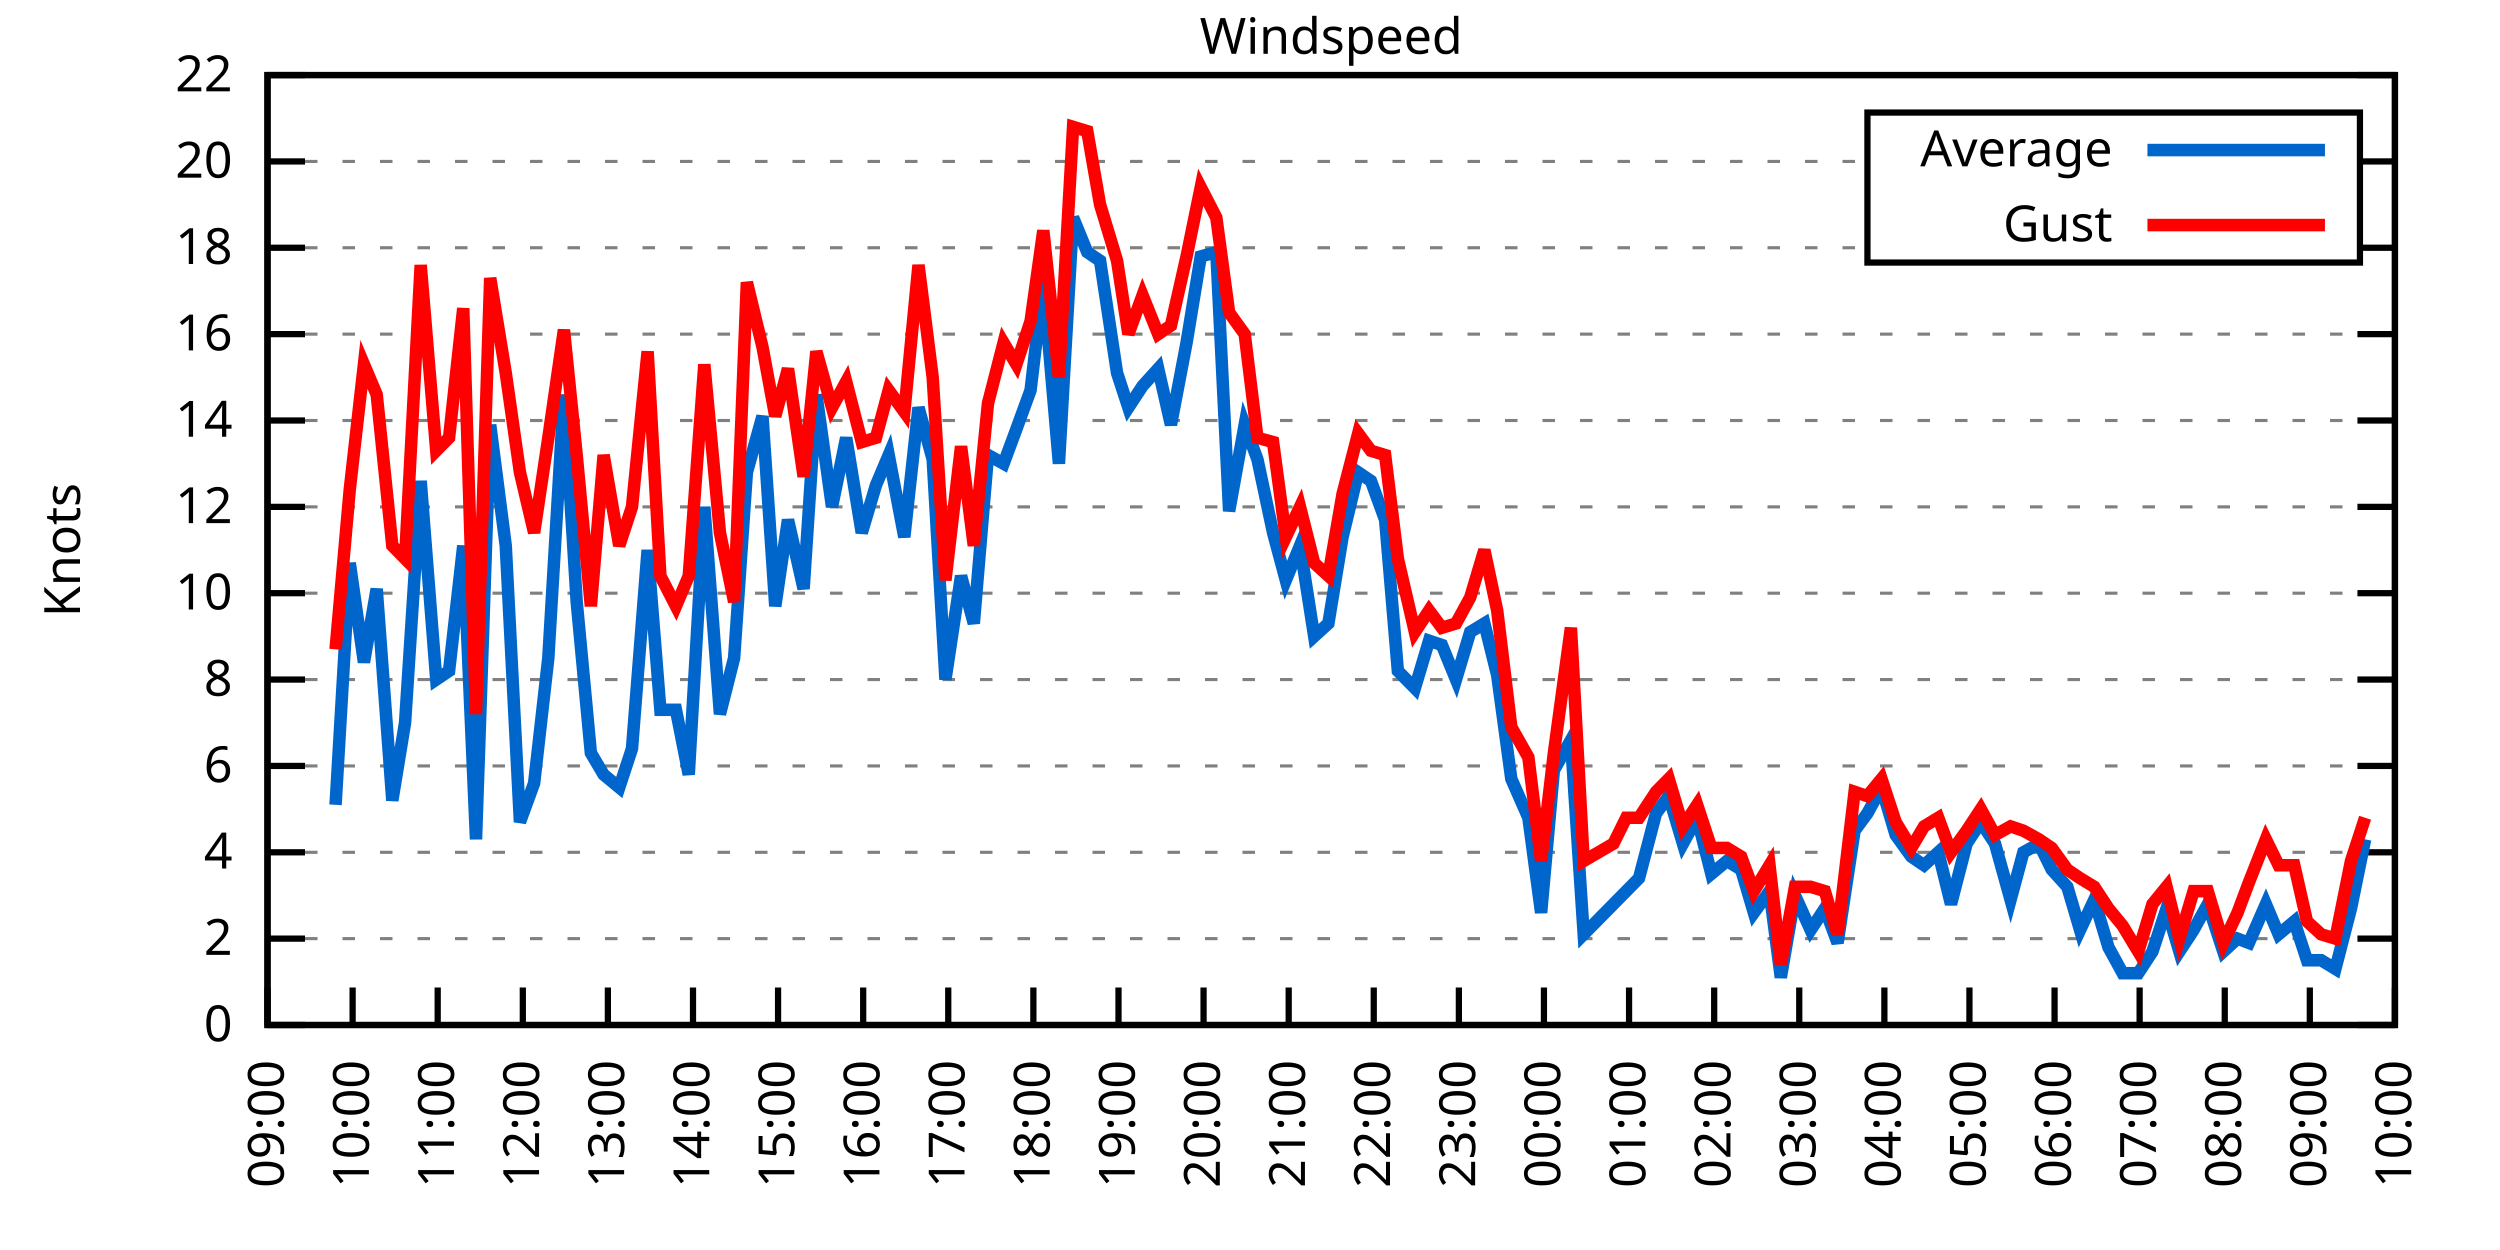
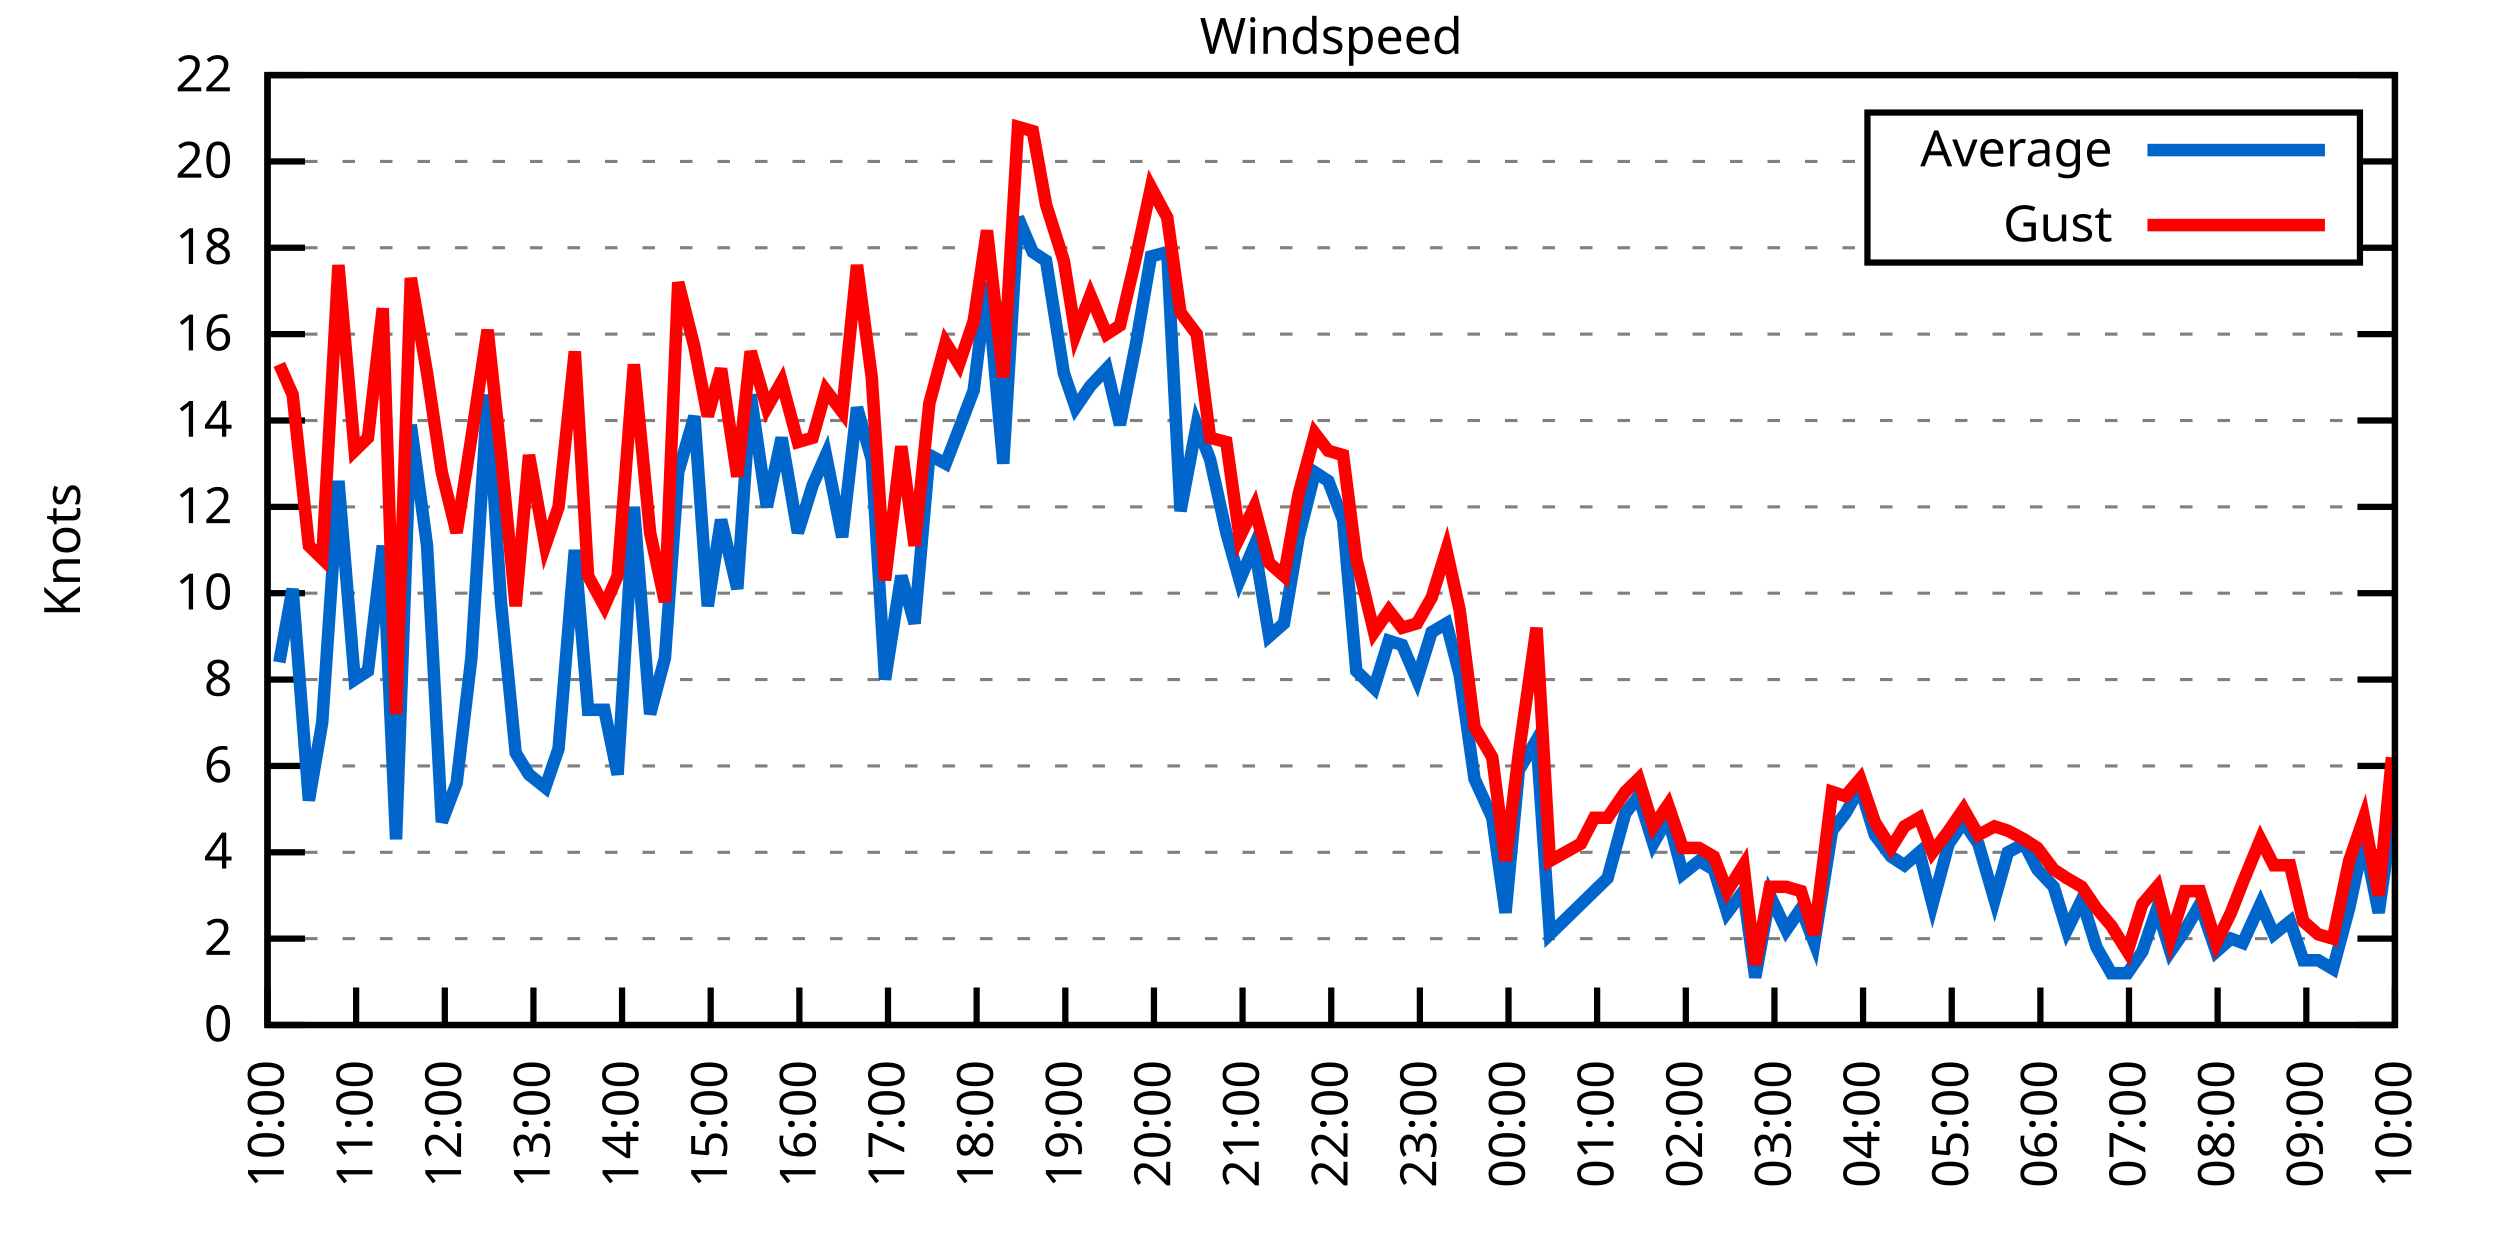
<svg xmlns="http://www.w3.org/2000/svg" xmlns:xlink="http://www.w3.org/1999/xlink" width="400" height="200" viewBox="0 0 400 200">
  <g id="gnuplot_canvas">
    <rect x="0" y="0" width="400" height="200" fill="none" />
    <defs>
      <circle id="gpDot" r="0.5" stroke-width="0.5" stroke="currentColor" />
      <path id="gpPt0" stroke-width="0.333" stroke="currentColor" d="M-1,0 h2 M0,-1 v2" />
      <path id="gpPt1" stroke-width="0.333" stroke="currentColor" d="M-1,-1 L1,1 M1,-1 L-1,1" />
      <path id="gpPt2" stroke-width="0.333" stroke="currentColor" d="M-1,0 L1,0 M0,-1 L0,1 M-1,-1 L1,1 M-1,1 L1,-1" />
      <rect id="gpPt3" stroke-width="0.333" stroke="currentColor" x="-1" y="-1" width="2" height="2" />
      <rect id="gpPt4" stroke-width="0.333" stroke="currentColor" fill="currentColor" x="-1" y="-1" width="2" height="2" />
      <circle id="gpPt5" stroke-width="0.333" stroke="currentColor" cx="0" cy="0" r="1" />
      <use xlink:href="#gpPt5" id="gpPt6" fill="currentColor" stroke="none" />
      <path id="gpPt7" stroke-width="0.333" stroke="currentColor" d="M0,-1.33 L-1.33,0.67 L1.33,0.67 z" />
      <use xlink:href="#gpPt7" id="gpPt8" fill="currentColor" stroke="none" />
      <use xlink:href="#gpPt7" id="gpPt9" stroke="currentColor" transform="rotate(180)" />
      <use xlink:href="#gpPt9" id="gpPt10" fill="currentColor" stroke="none" />
      <use xlink:href="#gpPt3" id="gpPt11" stroke="currentColor" transform="rotate(45)" />
      <use xlink:href="#gpPt11" id="gpPt12" fill="currentColor" stroke="none" />
      <path id="gpPt13" stroke-width="0.333" stroke="currentColor" d="M0,1.330 L1.265,0.411 L0.782,-1.067 L-0.782,-1.076 L-1.265,0.411 z" />
      <use xlink:href="#gpPt13" id="gpPt14" fill="currentColor" stroke="none" />
      <filter id="textbox" filterUnits="objectBoundingBox" x="0" y="0" height="1" width="1">
        <feFlood flood-color="white" flood-opacity="1" result="bgnd" />
        <feComposite in="SourceGraphic" in2="bgnd" operator="atop" />
      </filter>
      <filter id="greybox" filterUnits="objectBoundingBox" x="0" y="0" height="1" width="1">
        <feFlood flood-color="lightgrey" flood-opacity="1" result="grey" />
        <feComposite in="SourceGraphic" in2="grey" operator="atop" />
      </filter>
    </defs>
    <g fill="none" color="white" stroke="currentColor" stroke-width="1.00" stroke-linecap="butt" stroke-linejoin="miter">
</g>
    <g fill="none" color="black" stroke="currentColor" stroke-width="1.00" stroke-linecap="butt" stroke-linejoin="miter">
      <g stroke="none" shape-rendering="crispEdges">
        <polygon fill="rgb(255, 255, 255)" points="42.80,164.00 383.18,164.00 383.18,12.02 42.80,12.02 " />
      </g>
    </g>
    <g fill="none" color="black" stroke="currentColor" stroke-width="1.00" stroke-linecap="butt" stroke-linejoin="miter">
</g>
    <g fill="none" color="black" stroke="black" stroke-width="0.50" stroke-linecap="butt" stroke-linejoin="miter">
</g>
    <g fill="none" color="gray" stroke="currentColor" stroke-width="0.50" stroke-linecap="butt" stroke-linejoin="miter">
      <path stroke="gray" stroke-dasharray="2,4" class="gridline" d="M42.80,164.00 L383.19,164.00  " />
    </g>
    <g fill="none" color="gray" stroke="gray" stroke-width="1.00" stroke-linecap="butt" stroke-linejoin="miter">
</g>
    <g fill="none" color="black" stroke="currentColor" stroke-width="1.00" stroke-linecap="butt" stroke-linejoin="miter">
      <path stroke="black" d="M42.80,164.00 L48.80,164.00 M383.19,164.00 L377.19,164.00  " />
      <g transform="translate(37.20,166.60)" stroke="none" fill="black" font-family="Sans" font-size="8.00" text-anchor="end">
        <text>
          <tspan font-family="Sans"> 0</tspan>
        </text>
      </g>
    </g>
    <g fill="none" color="black" stroke="currentColor" stroke-width="1.00" stroke-linecap="butt" stroke-linejoin="miter">
</g>
    <g fill="none" color="black" stroke="black" stroke-width="0.50" stroke-linecap="butt" stroke-linejoin="miter">
</g>
    <g fill="none" color="gray" stroke="currentColor" stroke-width="0.50" stroke-linecap="butt" stroke-linejoin="miter">
      <path stroke="gray" stroke-dasharray="2,4" class="gridline" d="M42.80,150.18 L383.19,150.18  " />
    </g>
    <g fill="none" color="gray" stroke="gray" stroke-width="1.00" stroke-linecap="butt" stroke-linejoin="miter">
</g>
    <g fill="none" color="black" stroke="currentColor" stroke-width="1.00" stroke-linecap="butt" stroke-linejoin="miter">
      <path stroke="black" d="M42.80,150.18 L48.80,150.18 M383.19,150.18 L377.19,150.18  " />
      <g transform="translate(37.20,152.78)" stroke="none" fill="black" font-family="Sans" font-size="8.00" text-anchor="end">
        <text>
          <tspan font-family="Sans"> 2</tspan>
        </text>
      </g>
    </g>
    <g fill="none" color="black" stroke="currentColor" stroke-width="1.00" stroke-linecap="butt" stroke-linejoin="miter">
</g>
    <g fill="none" color="black" stroke="black" stroke-width="0.50" stroke-linecap="butt" stroke-linejoin="miter">
</g>
    <g fill="none" color="gray" stroke="currentColor" stroke-width="0.50" stroke-linecap="butt" stroke-linejoin="miter">
      <path stroke="gray" stroke-dasharray="2,4" class="gridline" d="M42.80,136.37 L383.19,136.37  " />
    </g>
    <g fill="none" color="gray" stroke="gray" stroke-width="1.00" stroke-linecap="butt" stroke-linejoin="miter">
</g>
    <g fill="none" color="black" stroke="currentColor" stroke-width="1.00" stroke-linecap="butt" stroke-linejoin="miter">
      <path stroke="black" d="M42.80,136.37 L48.80,136.37 M383.19,136.37 L377.19,136.37  " />
      <g transform="translate(37.20,138.97)" stroke="none" fill="black" font-family="Sans" font-size="8.00" text-anchor="end">
        <text>
          <tspan font-family="Sans"> 4</tspan>
        </text>
      </g>
    </g>
    <g fill="none" color="black" stroke="currentColor" stroke-width="1.00" stroke-linecap="butt" stroke-linejoin="miter">
</g>
    <g fill="none" color="black" stroke="black" stroke-width="0.50" stroke-linecap="butt" stroke-linejoin="miter">
</g>
    <g fill="none" color="gray" stroke="currentColor" stroke-width="0.50" stroke-linecap="butt" stroke-linejoin="miter">
      <path stroke="gray" stroke-dasharray="2,4" class="gridline" d="M42.80,122.55 L383.19,122.55  " />
    </g>
    <g fill="none" color="gray" stroke="gray" stroke-width="1.00" stroke-linecap="butt" stroke-linejoin="miter">
</g>
    <g fill="none" color="black" stroke="currentColor" stroke-width="1.00" stroke-linecap="butt" stroke-linejoin="miter">
      <path stroke="black" d="M42.80,122.55 L48.80,122.55 M383.19,122.55 L377.19,122.55  " />
      <g transform="translate(37.20,125.15)" stroke="none" fill="black" font-family="Sans" font-size="8.00" text-anchor="end">
        <text>
          <tspan font-family="Sans"> 6</tspan>
        </text>
      </g>
    </g>
    <g fill="none" color="black" stroke="currentColor" stroke-width="1.00" stroke-linecap="butt" stroke-linejoin="miter">
</g>
    <g fill="none" color="black" stroke="black" stroke-width="0.50" stroke-linecap="butt" stroke-linejoin="miter">
</g>
    <g fill="none" color="gray" stroke="currentColor" stroke-width="0.50" stroke-linecap="butt" stroke-linejoin="miter">
      <path stroke="gray" stroke-dasharray="2,4" class="gridline" d="M42.80,108.73 L383.19,108.73  " />
    </g>
    <g fill="none" color="gray" stroke="gray" stroke-width="1.00" stroke-linecap="butt" stroke-linejoin="miter">
</g>
    <g fill="none" color="black" stroke="currentColor" stroke-width="1.00" stroke-linecap="butt" stroke-linejoin="miter">
      <path stroke="black" d="M42.80,108.73 L48.80,108.73 M383.19,108.73 L377.19,108.73  " />
      <g transform="translate(37.20,111.33)" stroke="none" fill="black" font-family="Sans" font-size="8.00" text-anchor="end">
        <text>
          <tspan font-family="Sans"> 8</tspan>
        </text>
      </g>
    </g>
    <g fill="none" color="black" stroke="currentColor" stroke-width="1.00" stroke-linecap="butt" stroke-linejoin="miter">
</g>
    <g fill="none" color="black" stroke="black" stroke-width="0.50" stroke-linecap="butt" stroke-linejoin="miter">
</g>
    <g fill="none" color="gray" stroke="currentColor" stroke-width="0.50" stroke-linecap="butt" stroke-linejoin="miter">
      <path stroke="gray" stroke-dasharray="2,4" class="gridline" d="M42.80,94.91 L383.19,94.91  " />
    </g>
    <g fill="none" color="gray" stroke="gray" stroke-width="1.00" stroke-linecap="butt" stroke-linejoin="miter">
</g>
    <g fill="none" color="black" stroke="currentColor" stroke-width="1.00" stroke-linecap="butt" stroke-linejoin="miter">
      <path stroke="black" d="M42.80,94.91 L48.80,94.91 M383.19,94.91 L377.19,94.91  " />
      <g transform="translate(37.20,97.51)" stroke="none" fill="black" font-family="Sans" font-size="8.00" text-anchor="end">
        <text>
          <tspan font-family="Sans"> 10</tspan>
        </text>
      </g>
    </g>
    <g fill="none" color="black" stroke="currentColor" stroke-width="1.00" stroke-linecap="butt" stroke-linejoin="miter">
</g>
    <g fill="none" color="black" stroke="black" stroke-width="0.50" stroke-linecap="butt" stroke-linejoin="miter">
</g>
    <g fill="none" color="gray" stroke="currentColor" stroke-width="0.50" stroke-linecap="butt" stroke-linejoin="miter">
      <path stroke="gray" stroke-dasharray="2,4" class="gridline" d="M42.80,81.10 L383.19,81.10  " />
    </g>
    <g fill="none" color="gray" stroke="gray" stroke-width="1.00" stroke-linecap="butt" stroke-linejoin="miter">
</g>
    <g fill="none" color="black" stroke="currentColor" stroke-width="1.00" stroke-linecap="butt" stroke-linejoin="miter">
      <path stroke="black" d="M42.80,81.10 L48.80,81.10 M383.19,81.10 L377.19,81.10  " />
      <g transform="translate(37.20,83.70)" stroke="none" fill="black" font-family="Sans" font-size="8.00" text-anchor="end">
        <text>
          <tspan font-family="Sans"> 12</tspan>
        </text>
      </g>
    </g>
    <g fill="none" color="black" stroke="currentColor" stroke-width="1.00" stroke-linecap="butt" stroke-linejoin="miter">
</g>
    <g fill="none" color="black" stroke="black" stroke-width="0.50" stroke-linecap="butt" stroke-linejoin="miter">
</g>
    <g fill="none" color="gray" stroke="currentColor" stroke-width="0.50" stroke-linecap="butt" stroke-linejoin="miter">
      <path stroke="gray" stroke-dasharray="2,4" class="gridline" d="M42.80,67.28 L383.19,67.28  " />
    </g>
    <g fill="none" color="gray" stroke="gray" stroke-width="1.00" stroke-linecap="butt" stroke-linejoin="miter">
</g>
    <g fill="none" color="black" stroke="currentColor" stroke-width="1.00" stroke-linecap="butt" stroke-linejoin="miter">
      <path stroke="black" d="M42.80,67.28 L48.80,67.28 M383.19,67.28 L377.19,67.28  " />
      <g transform="translate(37.20,69.88)" stroke="none" fill="black" font-family="Sans" font-size="8.00" text-anchor="end">
        <text>
          <tspan font-family="Sans"> 14</tspan>
        </text>
      </g>
    </g>
    <g fill="none" color="black" stroke="currentColor" stroke-width="1.00" stroke-linecap="butt" stroke-linejoin="miter">
</g>
    <g fill="none" color="black" stroke="black" stroke-width="0.50" stroke-linecap="butt" stroke-linejoin="miter">
</g>
    <g fill="none" color="gray" stroke="currentColor" stroke-width="0.50" stroke-linecap="butt" stroke-linejoin="miter">
      <path stroke="gray" stroke-dasharray="2,4" class="gridline" d="M42.80,53.46 L383.19,53.46  " />
    </g>
    <g fill="none" color="gray" stroke="gray" stroke-width="1.00" stroke-linecap="butt" stroke-linejoin="miter">
</g>
    <g fill="none" color="black" stroke="currentColor" stroke-width="1.00" stroke-linecap="butt" stroke-linejoin="miter">
      <path stroke="black" d="M42.80,53.46 L48.80,53.46 M383.19,53.46 L377.19,53.46  " />
      <g transform="translate(37.20,56.06)" stroke="none" fill="black" font-family="Sans" font-size="8.00" text-anchor="end">
        <text>
          <tspan font-family="Sans"> 16</tspan>
        </text>
      </g>
    </g>
    <g fill="none" color="black" stroke="currentColor" stroke-width="1.00" stroke-linecap="butt" stroke-linejoin="miter">
</g>
    <g fill="none" color="black" stroke="black" stroke-width="0.50" stroke-linecap="butt" stroke-linejoin="miter">
</g>
    <g fill="none" color="gray" stroke="currentColor" stroke-width="0.50" stroke-linecap="butt" stroke-linejoin="miter">
      <path stroke="gray" stroke-dasharray="2,4" class="gridline" d="M42.80,39.64 L298.79,39.64 M377.59,39.64 L383.19,39.64  " />
    </g>
    <g fill="none" color="gray" stroke="gray" stroke-width="1.00" stroke-linecap="butt" stroke-linejoin="miter">
</g>
    <g fill="none" color="black" stroke="currentColor" stroke-width="1.00" stroke-linecap="butt" stroke-linejoin="miter">
      <path stroke="black" d="M42.80,39.64 L48.80,39.64 M383.19,39.64 L377.19,39.64  " />
      <g transform="translate(37.20,42.24)" stroke="none" fill="black" font-family="Sans" font-size="8.00" text-anchor="end">
        <text>
          <tspan font-family="Sans"> 18</tspan>
        </text>
      </g>
    </g>
    <g fill="none" color="black" stroke="currentColor" stroke-width="1.00" stroke-linecap="butt" stroke-linejoin="miter">
</g>
    <g fill="none" color="black" stroke="black" stroke-width="0.50" stroke-linecap="butt" stroke-linejoin="miter">
</g>
    <g fill="none" color="gray" stroke="currentColor" stroke-width="0.50" stroke-linecap="butt" stroke-linejoin="miter">
      <path stroke="gray" stroke-dasharray="2,4" class="gridline" d="M42.80,25.83 L298.79,25.83 M377.59,25.83 L383.19,25.83  " />
    </g>
    <g fill="none" color="gray" stroke="gray" stroke-width="1.00" stroke-linecap="butt" stroke-linejoin="miter">
</g>
    <g fill="none" color="black" stroke="currentColor" stroke-width="1.00" stroke-linecap="butt" stroke-linejoin="miter">
      <path stroke="black" d="M42.80,25.83 L48.80,25.83 M383.19,25.83 L377.19,25.83  " />
      <g transform="translate(37.20,28.43)" stroke="none" fill="black" font-family="Sans" font-size="8.00" text-anchor="end">
        <text>
          <tspan font-family="Sans"> 20</tspan>
        </text>
      </g>
    </g>
    <g fill="none" color="black" stroke="currentColor" stroke-width="1.00" stroke-linecap="butt" stroke-linejoin="miter">
</g>
    <g fill="none" color="black" stroke="black" stroke-width="0.50" stroke-linecap="butt" stroke-linejoin="miter">
</g>
    <g fill="none" color="gray" stroke="currentColor" stroke-width="0.50" stroke-linecap="butt" stroke-linejoin="miter">
      <path stroke="gray" stroke-dasharray="2,4" class="gridline" d="M42.80,12.01 L383.19,12.01  " />
    </g>
    <g fill="none" color="gray" stroke="gray" stroke-width="1.00" stroke-linecap="butt" stroke-linejoin="miter">
</g>
    <g fill="none" color="black" stroke="currentColor" stroke-width="1.00" stroke-linecap="butt" stroke-linejoin="miter">
      <path stroke="black" d="M42.80,12.01 L48.80,12.01 M383.19,12.01 L377.19,12.01  " />
      <g transform="translate(37.20,14.61)" stroke="none" fill="black" font-family="Sans" font-size="8.00" text-anchor="end">
        <text>
          <tspan font-family="Sans"> 22</tspan>
        </text>
      </g>
    </g>
    <g fill="none" color="black" stroke="currentColor" stroke-width="1.00" stroke-linecap="butt" stroke-linejoin="miter">
      <path stroke="black" d="M42.80,164.00 L42.80,158.00  " />
      <g transform="translate(45.40,169.60) rotate(270.00)" stroke="none" fill="black" font-family="Sans" font-size="8.00" text-anchor="end">
        <text>
-           <tspan font-family="Sans">09:00</tspan>
-         </text>
-       </g>
-     </g>
-     <g fill="none" color="black" stroke="currentColor" stroke-width="1.00" stroke-linecap="butt" stroke-linejoin="miter">
-       <path stroke="black" d="M56.42,164.00 L56.42,158.00  " />
-       <g transform="translate(59.02,169.60) rotate(270.00)" stroke="none" fill="black" font-family="Sans" font-size="8.00" text-anchor="end">
-         <text>
          <tspan font-family="Sans">10:00</tspan>
        </text>
      </g>
    </g>
    <g fill="none" color="black" stroke="currentColor" stroke-width="1.00" stroke-linecap="butt" stroke-linejoin="miter">
-       <path stroke="black" d="M70.03,164.00 L70.03,158.00  " />
-       <g transform="translate(72.63,169.60) rotate(270.00)" stroke="none" fill="black" font-family="Sans" font-size="8.00" text-anchor="end">
+       <path stroke="black" d="M56.98,164.00 L56.98,158.00  " />
+       <g transform="translate(59.58,169.60) rotate(270.00)" stroke="none" fill="black" font-family="Sans" font-size="8.00" text-anchor="end">
        <text>
          <tspan font-family="Sans">11:00</tspan>
        </text>
      </g>
    </g>
    <g fill="none" color="black" stroke="currentColor" stroke-width="1.00" stroke-linecap="butt" stroke-linejoin="miter">
-       <path stroke="black" d="M83.65,164.00 L83.65,158.00  " />
-       <g transform="translate(86.25,169.60) rotate(270.00)" stroke="none" fill="black" font-family="Sans" font-size="8.00" text-anchor="end">
+       <path stroke="black" d="M71.17,164.00 L71.17,158.00  " />
+       <g transform="translate(73.77,169.60) rotate(270.00)" stroke="none" fill="black" font-family="Sans" font-size="8.00" text-anchor="end">
        <text>
          <tspan font-family="Sans">12:00</tspan>
        </text>
      </g>
    </g>
    <g fill="none" color="black" stroke="currentColor" stroke-width="1.00" stroke-linecap="butt" stroke-linejoin="miter">
-       <path stroke="black" d="M97.26,164.00 L97.26,158.00  " />
-       <g transform="translate(99.86,169.60) rotate(270.00)" stroke="none" fill="black" font-family="Sans" font-size="8.00" text-anchor="end">
+       <path stroke="black" d="M85.35,164.00 L85.35,158.00  " />
+       <g transform="translate(87.95,169.60) rotate(270.00)" stroke="none" fill="black" font-family="Sans" font-size="8.00" text-anchor="end">
        <text>
          <tspan font-family="Sans">13:00</tspan>
        </text>
      </g>
    </g>
    <g fill="none" color="black" stroke="currentColor" stroke-width="1.00" stroke-linecap="butt" stroke-linejoin="miter">
-       <path stroke="black" d="M110.88,164.00 L110.88,158.00  " />
-       <g transform="translate(113.48,169.60) rotate(270.00)" stroke="none" fill="black" font-family="Sans" font-size="8.00" text-anchor="end">
+       <path stroke="black" d="M99.53,164.00 L99.53,158.00  " />
+       <g transform="translate(102.13,169.60) rotate(270.00)" stroke="none" fill="black" font-family="Sans" font-size="8.00" text-anchor="end">
        <text>
          <tspan font-family="Sans">14:00</tspan>
        </text>
      </g>
    </g>
    <g fill="none" color="black" stroke="currentColor" stroke-width="1.00" stroke-linecap="butt" stroke-linejoin="miter">
-       <path stroke="black" d="M124.49,164.00 L124.49,158.00  " />
-       <g transform="translate(127.09,169.60) rotate(270.00)" stroke="none" fill="black" font-family="Sans" font-size="8.00" text-anchor="end">
+       <path stroke="black" d="M113.71,164.00 L113.71,158.00  " />
+       <g transform="translate(116.31,169.60) rotate(270.00)" stroke="none" fill="black" font-family="Sans" font-size="8.00" text-anchor="end">
        <text>
          <tspan font-family="Sans">15:00</tspan>
        </text>
      </g>
    </g>
    <g fill="none" color="black" stroke="currentColor" stroke-width="1.00" stroke-linecap="butt" stroke-linejoin="miter">
-       <path stroke="black" d="M138.11,164.00 L138.11,158.00  " />
-       <g transform="translate(140.71,169.60) rotate(270.00)" stroke="none" fill="black" font-family="Sans" font-size="8.00" text-anchor="end">
+       <path stroke="black" d="M127.90,164.00 L127.90,158.00  " />
+       <g transform="translate(130.50,169.60) rotate(270.00)" stroke="none" fill="black" font-family="Sans" font-size="8.00" text-anchor="end">
        <text>
          <tspan font-family="Sans">16:00</tspan>
        </text>
      </g>
    </g>
    <g fill="none" color="black" stroke="currentColor" stroke-width="1.00" stroke-linecap="butt" stroke-linejoin="miter">
-       <path stroke="black" d="M151.72,164.00 L151.72,158.00  " />
-       <g transform="translate(154.32,169.60) rotate(270.00)" stroke="none" fill="black" font-family="Sans" font-size="8.00" text-anchor="end">
+       <path stroke="black" d="M142.08,164.00 L142.08,158.00  " />
+       <g transform="translate(144.68,169.60) rotate(270.00)" stroke="none" fill="black" font-family="Sans" font-size="8.00" text-anchor="end">
        <text>
          <tspan font-family="Sans">17:00</tspan>
        </text>
      </g>
    </g>
    <g fill="none" color="black" stroke="currentColor" stroke-width="1.00" stroke-linecap="butt" stroke-linejoin="miter">
-       <path stroke="black" d="M165.34,164.00 L165.34,158.00  " />
-       <g transform="translate(167.94,169.60) rotate(270.00)" stroke="none" fill="black" font-family="Sans" font-size="8.00" text-anchor="end">
+       <path stroke="black" d="M156.26,164.00 L156.26,158.00  " />
+       <g transform="translate(158.86,169.60) rotate(270.00)" stroke="none" fill="black" font-family="Sans" font-size="8.00" text-anchor="end">
        <text>
          <tspan font-family="Sans">18:00</tspan>
        </text>
      </g>
    </g>
    <g fill="none" color="black" stroke="currentColor" stroke-width="1.00" stroke-linecap="butt" stroke-linejoin="miter">
-       <path stroke="black" d="M178.96,164.00 L178.96,158.00  " />
-       <g transform="translate(181.56,169.60) rotate(270.00)" stroke="none" fill="black" font-family="Sans" font-size="8.00" text-anchor="end">
+       <path stroke="black" d="M170.45,164.00 L170.45,158.00  " />
+       <g transform="translate(173.05,169.60) rotate(270.00)" stroke="none" fill="black" font-family="Sans" font-size="8.00" text-anchor="end">
        <text>
          <tspan font-family="Sans">19:00</tspan>
        </text>
      </g>
    </g>
    <g fill="none" color="black" stroke="currentColor" stroke-width="1.00" stroke-linecap="butt" stroke-linejoin="miter">
-       <path stroke="black" d="M192.57,164.00 L192.57,158.00  " />
-       <g transform="translate(195.17,169.60) rotate(270.00)" stroke="none" fill="black" font-family="Sans" font-size="8.00" text-anchor="end">
+       <path stroke="black" d="M184.63,164.00 L184.63,158.00  " />
+       <g transform="translate(187.23,169.60) rotate(270.00)" stroke="none" fill="black" font-family="Sans" font-size="8.00" text-anchor="end">
        <text>
          <tspan font-family="Sans">20:00</tspan>
        </text>
      </g>
    </g>
    <g fill="none" color="black" stroke="currentColor" stroke-width="1.00" stroke-linecap="butt" stroke-linejoin="miter">
-       <path stroke="black" d="M206.19,164.00 L206.19,158.00  " />
-       <g transform="translate(208.79,169.60) rotate(270.00)" stroke="none" fill="black" font-family="Sans" font-size="8.00" text-anchor="end">
+       <path stroke="black" d="M198.81,164.00 L198.81,158.00  " />
+       <g transform="translate(201.41,169.60) rotate(270.00)" stroke="none" fill="black" font-family="Sans" font-size="8.00" text-anchor="end">
        <text>
          <tspan font-family="Sans">21:00</tspan>
        </text>
      </g>
    </g>
    <g fill="none" color="black" stroke="currentColor" stroke-width="1.00" stroke-linecap="butt" stroke-linejoin="miter">
-       <path stroke="black" d="M219.80,164.00 L219.80,158.00  " />
-       <g transform="translate(222.40,169.60) rotate(270.00)" stroke="none" fill="black" font-family="Sans" font-size="8.00" text-anchor="end">
+       <path stroke="black" d="M213.00,164.00 L213.00,158.00  " />
+       <g transform="translate(215.60,169.60) rotate(270.00)" stroke="none" fill="black" font-family="Sans" font-size="8.00" text-anchor="end">
        <text>
          <tspan font-family="Sans">22:00</tspan>
        </text>
      </g>
    </g>
    <g fill="none" color="black" stroke="currentColor" stroke-width="1.00" stroke-linecap="butt" stroke-linejoin="miter">
-       <path stroke="black" d="M233.42,164.00 L233.42,158.00  " />
-       <g transform="translate(236.02,169.60) rotate(270.00)" stroke="none" fill="black" font-family="Sans" font-size="8.00" text-anchor="end">
+       <path stroke="black" d="M227.18,164.00 L227.18,158.00  " />
+       <g transform="translate(229.78,169.60) rotate(270.00)" stroke="none" fill="black" font-family="Sans" font-size="8.00" text-anchor="end">
        <text>
          <tspan font-family="Sans">23:00</tspan>
        </text>
      </g>
    </g>
    <g fill="none" color="black" stroke="currentColor" stroke-width="1.00" stroke-linecap="butt" stroke-linejoin="miter">
-       <path stroke="black" d="M247.03,164.00 L247.03,158.00  " />
-       <g transform="translate(249.63,169.60) rotate(270.00)" stroke="none" fill="black" font-family="Sans" font-size="8.00" text-anchor="end">
+       <path stroke="black" d="M241.36,164.00 L241.36,158.00  " />
+       <g transform="translate(243.96,169.60) rotate(270.00)" stroke="none" fill="black" font-family="Sans" font-size="8.00" text-anchor="end">
        <text>
          <tspan font-family="Sans">00:00</tspan>
        </text>
      </g>
    </g>
    <g fill="none" color="black" stroke="currentColor" stroke-width="1.00" stroke-linecap="butt" stroke-linejoin="miter">
-       <path stroke="black" d="M260.65,164.00 L260.65,158.00  " />
-       <g transform="translate(263.25,169.60) rotate(270.00)" stroke="none" fill="black" font-family="Sans" font-size="8.00" text-anchor="end">
+       <path stroke="black" d="M255.54,164.00 L255.54,158.00  " />
+       <g transform="translate(258.14,169.60) rotate(270.00)" stroke="none" fill="black" font-family="Sans" font-size="8.00" text-anchor="end">
        <text>
          <tspan font-family="Sans">01:00</tspan>
        </text>
      </g>
    </g>
    <g fill="none" color="black" stroke="currentColor" stroke-width="1.00" stroke-linecap="butt" stroke-linejoin="miter">
-       <path stroke="black" d="M274.27,164.00 L274.27,158.00  " />
-       <g transform="translate(276.87,169.60) rotate(270.00)" stroke="none" fill="black" font-family="Sans" font-size="8.00" text-anchor="end">
+       <path stroke="black" d="M269.73,164.00 L269.73,158.00  " />
+       <g transform="translate(272.33,169.60) rotate(270.00)" stroke="none" fill="black" font-family="Sans" font-size="8.00" text-anchor="end">
        <text>
          <tspan font-family="Sans">02:00</tspan>
        </text>
      </g>
    </g>
    <g fill="none" color="black" stroke="currentColor" stroke-width="1.00" stroke-linecap="butt" stroke-linejoin="miter">
-       <path stroke="black" d="M287.88,164.00 L287.88,158.00  " />
-       <g transform="translate(290.48,169.60) rotate(270.00)" stroke="none" fill="black" font-family="Sans" font-size="8.00" text-anchor="end">
+       <path stroke="black" d="M283.91,164.00 L283.91,158.00  " />
+       <g transform="translate(286.51,169.60) rotate(270.00)" stroke="none" fill="black" font-family="Sans" font-size="8.00" text-anchor="end">
        <text>
          <tspan font-family="Sans">03:00</tspan>
        </text>
      </g>
    </g>
    <g fill="none" color="black" stroke="currentColor" stroke-width="1.00" stroke-linecap="butt" stroke-linejoin="miter">
-       <path stroke="black" d="M301.50,164.00 L301.50,158.00  " />
-       <g transform="translate(304.10,169.60) rotate(270.00)" stroke="none" fill="black" font-family="Sans" font-size="8.00" text-anchor="end">
+       <path stroke="black" d="M298.09,164.00 L298.09,158.00  " />
+       <g transform="translate(300.69,169.60) rotate(270.00)" stroke="none" fill="black" font-family="Sans" font-size="8.00" text-anchor="end">
        <text>
          <tspan font-family="Sans">04:00</tspan>
        </text>
      </g>
    </g>
    <g fill="none" color="black" stroke="currentColor" stroke-width="1.00" stroke-linecap="butt" stroke-linejoin="miter">
-       <path stroke="black" d="M315.11,164.00 L315.11,158.00  " />
-       <g transform="translate(317.71,169.60) rotate(270.00)" stroke="none" fill="black" font-family="Sans" font-size="8.00" text-anchor="end">
+       <path stroke="black" d="M312.28,164.00 L312.28,158.00  " />
+       <g transform="translate(314.88,169.60) rotate(270.00)" stroke="none" fill="black" font-family="Sans" font-size="8.00" text-anchor="end">
        <text>
          <tspan font-family="Sans">05:00</tspan>
        </text>
      </g>
    </g>
    <g fill="none" color="black" stroke="currentColor" stroke-width="1.00" stroke-linecap="butt" stroke-linejoin="miter">
-       <path stroke="black" d="M328.73,164.00 L328.73,158.00  " />
-       <g transform="translate(331.33,169.60) rotate(270.00)" stroke="none" fill="black" font-family="Sans" font-size="8.00" text-anchor="end">
+       <path stroke="black" d="M326.46,164.00 L326.46,158.00  " />
+       <g transform="translate(329.06,169.60) rotate(270.00)" stroke="none" fill="black" font-family="Sans" font-size="8.00" text-anchor="end">
        <text>
          <tspan font-family="Sans">06:00</tspan>
        </text>
      </g>
    </g>
    <g fill="none" color="black" stroke="currentColor" stroke-width="1.00" stroke-linecap="butt" stroke-linejoin="miter">
-       <path stroke="black" d="M342.34,164.00 L342.34,158.00  " />
-       <g transform="translate(344.94,169.60) rotate(270.00)" stroke="none" fill="black" font-family="Sans" font-size="8.00" text-anchor="end">
+       <path stroke="black" d="M340.64,164.00 L340.64,158.00  " />
+       <g transform="translate(343.24,169.60) rotate(270.00)" stroke="none" fill="black" font-family="Sans" font-size="8.00" text-anchor="end">
        <text>
          <tspan font-family="Sans">07:00</tspan>
        </text>
      </g>
    </g>
    <g fill="none" color="black" stroke="currentColor" stroke-width="1.00" stroke-linecap="butt" stroke-linejoin="miter">
-       <path stroke="black" d="M355.96,164.00 L355.96,158.00  " />
-       <g transform="translate(358.56,169.60) rotate(270.00)" stroke="none" fill="black" font-family="Sans" font-size="8.00" text-anchor="end">
+       <path stroke="black" d="M354.82,164.00 L354.82,158.00  " />
+       <g transform="translate(357.42,169.60) rotate(270.00)" stroke="none" fill="black" font-family="Sans" font-size="8.00" text-anchor="end">
        <text>
          <tspan font-family="Sans">08:00</tspan>
        </text>
      </g>
    </g>
    <g fill="none" color="black" stroke="currentColor" stroke-width="1.00" stroke-linecap="butt" stroke-linejoin="miter">
-       <path stroke="black" d="M369.57,164.00 L369.57,158.00  " />
-       <g transform="translate(372.17,169.60) rotate(270.00)" stroke="none" fill="black" font-family="Sans" font-size="8.00" text-anchor="end">
+       <path stroke="black" d="M369.01,164.00 L369.01,158.00  " />
+       <g transform="translate(371.61,169.60) rotate(270.00)" stroke="none" fill="black" font-family="Sans" font-size="8.00" text-anchor="end">
        <text>
          <tspan font-family="Sans">09:00</tspan>
        </text>
      </g>
    </g>
    <g fill="none" color="black" stroke="currentColor" stroke-width="1.00" stroke-linecap="butt" stroke-linejoin="miter">
      <path stroke="black" d="M383.19,164.00 L383.19,158.00  " />
      <g transform="translate(385.79,169.60) rotate(270.00)" stroke="none" fill="black" font-family="Sans" font-size="8.00" text-anchor="end">
        <text>
          <tspan font-family="Sans">10:00</tspan>
        </text>
      </g>
    </g>
    <g fill="none" color="black" stroke="currentColor" stroke-width="1.00" stroke-linecap="butt" stroke-linejoin="miter">
</g>
    <g fill="none" color="black" stroke="currentColor" stroke-width="1.00" stroke-linecap="butt" stroke-linejoin="miter">
      <path stroke="black" d="M42.80,12.01 L42.80,164.00 L383.19,164.00 L383.19,12.01 L42.80,12.01 Z  " />
    </g>
    <g fill="none" color="black" stroke="currentColor" stroke-width="1.00" stroke-linecap="butt" stroke-linejoin="miter">
</g>
    <g fill="none" color="black" stroke="currentColor" stroke-width="1.00" stroke-linecap="butt" stroke-linejoin="miter">
      <path stroke="black" d="M298.79,42.01 L298.79,18.01 L377.59,18.01 L377.59,42.01 L298.79,42.01 Z  " />
    </g>
    <g id="Windspeed_plot_1">
      <g fill="none" color="white" stroke="black" stroke-width="2.00" stroke-linecap="butt" stroke-linejoin="miter">
</g>
      <g fill="none" color="black" stroke="currentColor" stroke-width="2.00" stroke-linecap="butt" stroke-linejoin="miter">
        <g transform="translate(337.99,26.61)" stroke="none" fill="black" font-family="Sans" font-size="8.00" text-anchor="end">
          <text>
            <tspan font-family="Sans">Average</tspan>
          </text>
        </g>
      </g>
      <g fill="none" color="black" stroke="currentColor" stroke-width="2.00" stroke-linecap="butt" stroke-linejoin="miter">
-         <path stroke="rgb(  0, 102, 204)" d="M343.59,24.01 L371.99,24.01 M53.69,128.77 L55.96,90.08 L58.23,105.97 L60.27,94.22 L62.77,128.08 L64.81,115.64   L67.31,76.95 L69.80,108.73 L71.85,107.35 L74.12,87.31 L76.16,134.29 L78.43,67.97 L80.92,87.31 L83.19,131.53   L85.46,125.31 L87.73,105.28 L90.23,63.13 L92.27,96.30 L94.54,120.48 L96.58,123.93 L99.08,126.00 L101.12,119.78   L103.62,88.00 L105.66,113.57 L108.15,113.57 L110.20,123.93 L112.69,81.10 L115.19,114.26 L117.46,105.28 L119.50,75.57   L122.00,66.59 L124.04,96.99 L126.08,83.17 L128.58,94.22 L130.62,63.13 L133.12,81.10 L135.39,70.04 L137.88,85.24   L140.15,77.64 L142.19,72.81 L144.69,85.93 L146.96,65.21 L149.23,73.50 L151.27,108.73 L153.77,92.15 L155.81,99.75   L158.08,72.81 L160.57,74.19 L162.62,68.66 L164.89,62.44 L166.93,45.17 L169.43,74.19 L171.69,34.81 L173.96,40.34   L176.01,41.72 L178.73,59.68 L180.54,65.21 L182.81,61.75 L185.31,58.99 L187.35,67.97 L189.85,54.84 L192.12,41.03   L194.61,40.34 L196.66,81.79 L199.15,67.97 L201.19,73.50 L203.69,85.24 L205.73,92.84 L208.00,87.31 L210.27,101.82   L212.54,99.75 L214.81,85.93 L217.31,75.57 L219.35,76.95 L221.62,83.17 L223.66,107.35 L226.38,110.11 L228.65,102.51   L230.70,103.20 L232.96,108.73 L235.23,101.13 L237.50,99.75 L239.55,108.04 L241.81,124.62 L244.54,130.84 L246.58,146.04   L248.62,123.24 L251.35,118.40 L253.39,149.49 L258.15,144.66 L260.20,142.58 L262.24,140.51 L264.96,130.15 L267.00,127.38   L269.27,134.98 L271.54,130.84 L273.81,139.82 L276.31,137.75 L278.58,139.13 L280.62,146.04 L283.12,142.58 L284.93,156.40   L287.20,143.27 L289.70,148.80 L291.97,145.35 L294.01,150.87 L296.73,132.91 L298.77,130.15 L301.04,126.00 L303.31,133.60   L305.81,137.06 L307.85,138.44 L310.12,136.37 L312.16,144.66 L314.66,134.98 L316.93,131.53 L319.20,134.98 L321.69,143.96   L323.74,136.37 L326.23,134.98 L328.27,139.13 L330.77,141.89 L332.81,148.80 L335.08,143.96 L337.35,151.56 L339.62,155.71   L342.12,155.71 L344.39,152.26 L346.65,145.35 L348.70,152.26 L350.97,148.80 L353.24,144.66 L355.73,152.26 L358.00,150.18   L359.82,150.87 L362.54,144.66 L364.58,149.49 L367.08,147.42 L369.12,153.64 L371.39,153.64 L373.66,155.02 L376.16,145.35   L378.42,134.29  " />
+         <path stroke="rgb(  0, 102, 204)" d="M343.59,24.01 L371.99,24.01 M44.69,105.97 L46.82,94.22 L49.42,128.08 L51.55,115.64 L54.15,76.95 L56.75,108.73   L58.87,107.35 L61.24,87.31 L63.37,134.29 L65.73,67.97 L68.33,87.31 L70.69,131.53 L73.06,125.31 L75.42,105.28   L78.02,63.13 L80.15,96.30 L82.51,120.48 L84.64,123.93 L87.24,126.00 L89.37,119.78 L91.97,88.00 L94.09,113.57   L96.70,113.57 L98.82,123.93 L101.42,81.10 L104.02,114.26 L106.39,105.28 L108.51,75.57 L111.11,66.59 L113.24,96.99   L115.37,83.17 L117.97,94.22 L120.10,63.13 L122.70,81.10 L125.06,70.04 L127.66,85.24 L130.02,77.64 L132.15,72.81   L134.75,85.93 L137.12,65.21 L139.48,73.50 L141.61,108.73 L144.21,92.15 L146.34,99.75 L148.70,72.81 L151.30,74.19   L153.43,68.66 L155.79,62.44 L157.92,45.17 L160.52,74.19 L162.88,34.81 L165.25,40.34 L167.37,41.72 L170.21,59.68   L172.10,65.21 L174.46,61.75 L177.06,58.99 L179.19,67.97 L181.79,54.84 L184.16,41.03 L186.76,40.34 L188.88,81.79   L191.48,67.97 L193.61,73.50 L196.21,85.24 L198.34,92.84 L200.70,87.31 L203.07,101.82 L205.43,99.75 L207.79,85.93   L210.39,75.57 L212.52,76.95 L214.89,83.17 L217.01,107.35 L219.85,110.11 L222.21,102.51 L224.34,103.20 L226.71,108.73   L229.07,101.13 L231.43,99.75 L233.56,108.04 L235.92,124.62 L238.76,130.84 L240.89,146.04 L243.02,123.24 L245.85,118.40   L247.98,149.49 L252.94,144.66 L255.07,142.58 L257.20,140.51 L260.04,130.15 L262.16,127.38 L264.53,134.98 L266.89,130.84   L269.25,139.82 L271.85,137.75 L274.22,139.13 L276.35,146.04 L278.95,142.58 L280.84,156.40 L283.20,143.27 L285.80,148.80   L288.16,145.35 L290.29,150.87 L293.13,132.91 L295.26,130.15 L297.62,126.00 L299.98,133.60 L302.58,137.06 L304.71,138.44   L307.08,136.37 L309.20,144.66 L311.80,134.98 L314.17,131.53 L316.53,134.98 L319.13,143.96 L321.26,136.37 L323.86,134.98   L325.99,139.13 L328.59,141.89 L330.71,148.80 L333.08,143.96 L335.44,151.56 L337.80,155.71 L340.40,155.71 L342.77,152.26   L345.13,145.35 L347.26,152.26 L349.62,148.80 L351.99,144.66 L354.59,152.26 L356.95,150.18 L358.84,150.87 L361.68,144.66   L363.81,149.49 L366.41,147.42 L368.53,153.64 L370.90,153.64 L373.26,155.02 L375.86,145.35 L378.23,134.29 L380.59,146.04   L382.72,130.84  " />
      </g>
    </g>
    <g id="Windspeed_plot_2">
      <g fill="none" color="black" stroke="currentColor" stroke-width="2.00" stroke-linecap="butt" stroke-linejoin="miter">
        <g transform="translate(337.99,38.61)" stroke="none" fill="black" font-family="Sans" font-size="8.00" text-anchor="end">
          <text>
            <tspan font-family="Sans">Gust</tspan>
          </text>
        </g>
      </g>
      <g fill="none" color="black" stroke="currentColor" stroke-width="2.00" stroke-linecap="butt" stroke-linejoin="miter">
-         <path stroke="rgb(255,   0,   0)" d="M343.59,36.01 L371.99,36.01 M53.69,103.89 L55.96,78.33 L58.23,58.30 L60.27,63.13 L62.77,87.31 L64.81,89.39   L67.31,42.41 L69.80,72.12 L71.85,70.04 L74.12,49.32 L76.16,114.26 L78.43,44.48 L80.92,59.68 L83.19,75.57   L85.46,85.24 L87.73,70.04 L90.23,52.77 L92.27,72.81 L94.54,96.99 L96.58,72.81 L99.08,87.31 L101.12,81.10   L103.62,56.23 L105.66,92.15 L108.15,96.99 L110.20,92.15 L112.69,58.30 L115.19,85.24 L117.46,96.30 L119.50,45.17   L122.00,55.53 L124.04,66.59 L126.08,58.99 L128.58,76.26 L130.62,56.23 L133.12,65.21 L135.39,61.06 L137.88,70.73   L140.15,70.04 L142.19,62.44 L144.69,65.90 L146.96,42.41 L149.23,60.37 L151.27,92.84 L153.77,71.42 L155.81,87.31   L158.08,64.52 L160.57,54.84 L162.62,58.30 L164.89,51.39 L166.93,36.88 L169.43,60.37 L171.69,20.30 L173.96,20.99   L176.01,32.74 L178.73,41.72 L180.54,53.46 L182.81,47.24 L185.31,53.46 L187.35,52.08 L189.85,41.03 L192.12,29.97   L194.61,34.81 L196.66,50.01 L199.15,53.46 L201.19,70.04 L203.69,70.73 L205.73,85.93 L208.00,81.10 L210.27,90.08   L212.54,92.15 L214.81,79.02 L217.31,69.35 L219.35,72.12 L221.62,72.81 L223.66,89.39 L226.38,101.13 L228.65,97.68   L230.70,100.44 L232.96,99.75 L235.23,95.60 L237.50,88.00 L239.55,97.68 L241.81,116.33 L244.54,121.17 L246.58,137.75   L248.62,120.48 L251.35,100.44 L253.39,137.75 L258.15,134.98 L260.20,130.84 L262.24,130.84 L264.96,126.69 L267.00,124.62   L269.27,132.22 L271.54,128.77 L273.81,135.67 L276.31,135.67 L278.58,137.06 L280.62,142.58 L283.12,138.44 L284.93,154.33   L287.20,141.89 L289.70,141.89 L291.97,142.58 L294.01,149.49 L296.73,126.69 L298.77,127.38 L301.04,124.62 L303.31,131.53   L305.81,135.67 L307.85,132.22 L310.12,130.84 L312.16,136.37 L314.66,132.91 L316.93,129.46 L319.20,133.60 L321.69,132.22   L323.74,132.91 L326.23,134.29 L328.27,135.67 L330.77,139.13 L332.81,140.51 L335.08,141.89 L337.35,145.35 L339.62,148.11   L342.12,152.26 L344.39,144.66 L346.65,141.89 L348.70,150.18 L350.97,142.58 L353.24,142.58 L355.73,150.87 L358.00,146.04   L359.82,141.20 L362.54,134.29 L364.58,138.44 L367.08,138.44 L369.12,147.42 L371.39,149.49 L373.66,150.18 L376.16,137.75   L378.42,130.84  " />
+         <path stroke="rgb(255,   0,   0)" d="M343.59,36.01 L371.99,36.01 M44.69,58.30 L46.82,63.13 L49.42,87.31 L51.55,89.39 L54.15,42.41 L56.75,72.12   L58.87,70.04 L61.24,49.32 L63.37,114.26 L65.73,44.48 L68.33,59.68 L70.69,75.57 L73.06,85.24 L75.42,70.04   L78.02,52.77 L80.15,72.81 L82.51,96.99 L84.64,72.81 L87.24,87.31 L89.37,81.10 L91.97,56.23 L94.09,92.15   L96.70,96.99 L98.82,92.15 L101.42,58.30 L104.02,85.24 L106.39,96.30 L108.51,45.17 L111.11,55.53 L113.24,66.59   L115.37,58.99 L117.97,76.26 L120.10,56.23 L122.70,65.21 L125.06,61.06 L127.66,70.73 L130.02,70.04 L132.15,62.44   L134.75,65.90 L137.12,42.41 L139.48,60.37 L141.61,92.84 L144.21,71.42 L146.34,87.31 L148.70,64.52 L151.30,54.84   L153.43,58.30 L155.79,51.39 L157.92,36.88 L160.52,60.37 L162.88,20.30 L165.25,20.99 L167.37,32.74 L170.21,41.72   L172.10,53.46 L174.46,47.24 L177.06,53.46 L179.19,52.08 L181.79,41.03 L184.16,29.97 L186.76,34.81 L188.88,50.01   L191.48,53.46 L193.61,70.04 L196.21,70.73 L198.34,85.93 L200.70,81.10 L203.07,90.08 L205.43,92.15 L207.79,79.02   L210.39,69.35 L212.52,72.12 L214.89,72.81 L217.01,89.39 L219.85,101.13 L222.21,97.68 L224.34,100.44 L226.71,99.75   L229.07,95.60 L231.43,88.00 L233.56,97.68 L235.92,116.33 L238.76,121.17 L240.89,137.75 L243.02,120.48 L245.85,100.44   L247.98,137.75 L252.94,134.98 L255.07,130.84 L257.20,130.84 L260.04,126.69 L262.16,124.62 L264.53,132.22 L266.89,128.77   L269.25,135.67 L271.85,135.67 L274.22,137.06 L276.35,142.58 L278.95,138.44 L280.84,154.33 L283.20,141.89 L285.80,141.89   L288.16,142.58 L290.29,149.49 L293.13,126.69 L295.26,127.38 L297.62,124.62 L299.98,131.53 L302.58,135.67 L304.71,132.22   L307.08,130.84 L309.20,136.37 L311.80,132.91 L314.17,129.46 L316.53,133.60 L319.13,132.22 L321.26,132.91 L323.86,134.29   L325.99,135.67 L328.59,139.13 L330.71,140.51 L333.08,141.89 L335.44,145.35 L337.80,148.11 L340.40,152.26 L342.77,144.66   L345.13,141.89 L347.26,150.18 L349.62,142.58 L351.99,142.58 L354.59,150.87 L356.95,146.04 L358.84,141.20 L361.68,134.29   L363.81,138.44 L366.41,138.44 L368.53,147.42 L370.90,149.49 L373.26,150.18 L375.86,137.75 L378.23,130.84 L380.59,143.27   L382.72,121.17  " />
      </g>
    </g>
    <g fill="none" color="black" stroke="currentColor" stroke-width="2.00" stroke-linecap="butt" stroke-linejoin="miter">
</g>
    <g fill="none" color="black" stroke="black" stroke-width="1.00" stroke-linecap="butt" stroke-linejoin="miter">
</g>
    <g fill="none" color="black" stroke="currentColor" stroke-width="1.00" stroke-linecap="butt" stroke-linejoin="miter">
      <path stroke="black" d="M42.80,12.01 L42.80,164.00 L383.19,164.00 L383.19,12.01 L42.80,12.01 Z  " />
      <g transform="translate(12.80,88.01) rotate(270.00)" stroke="none" fill="black" font-family="Sans" font-size="8.00" text-anchor="middle">
        <text>
          <tspan font-family="Sans">Knots</tspan>
        </text>
      </g>
    </g>
    <g fill="none" color="black" stroke="currentColor" stroke-width="1.00" stroke-linecap="butt" stroke-linejoin="miter">
</g>
    <g fill="none" color="black" stroke="currentColor" stroke-width="1.00" stroke-linecap="butt" stroke-linejoin="miter">
      <g transform="translate(212.99,8.61)" stroke="none" fill="black" font-family="Sans" font-size="8.00" text-anchor="middle">
        <text>
          <tspan font-family="Sans">Windspeed</tspan>
        </text>
      </g>
    </g>
    <g fill="none" color="black" stroke="currentColor" stroke-width="1.00" stroke-linecap="butt" stroke-linejoin="miter">
</g>
  </g>
</svg>
